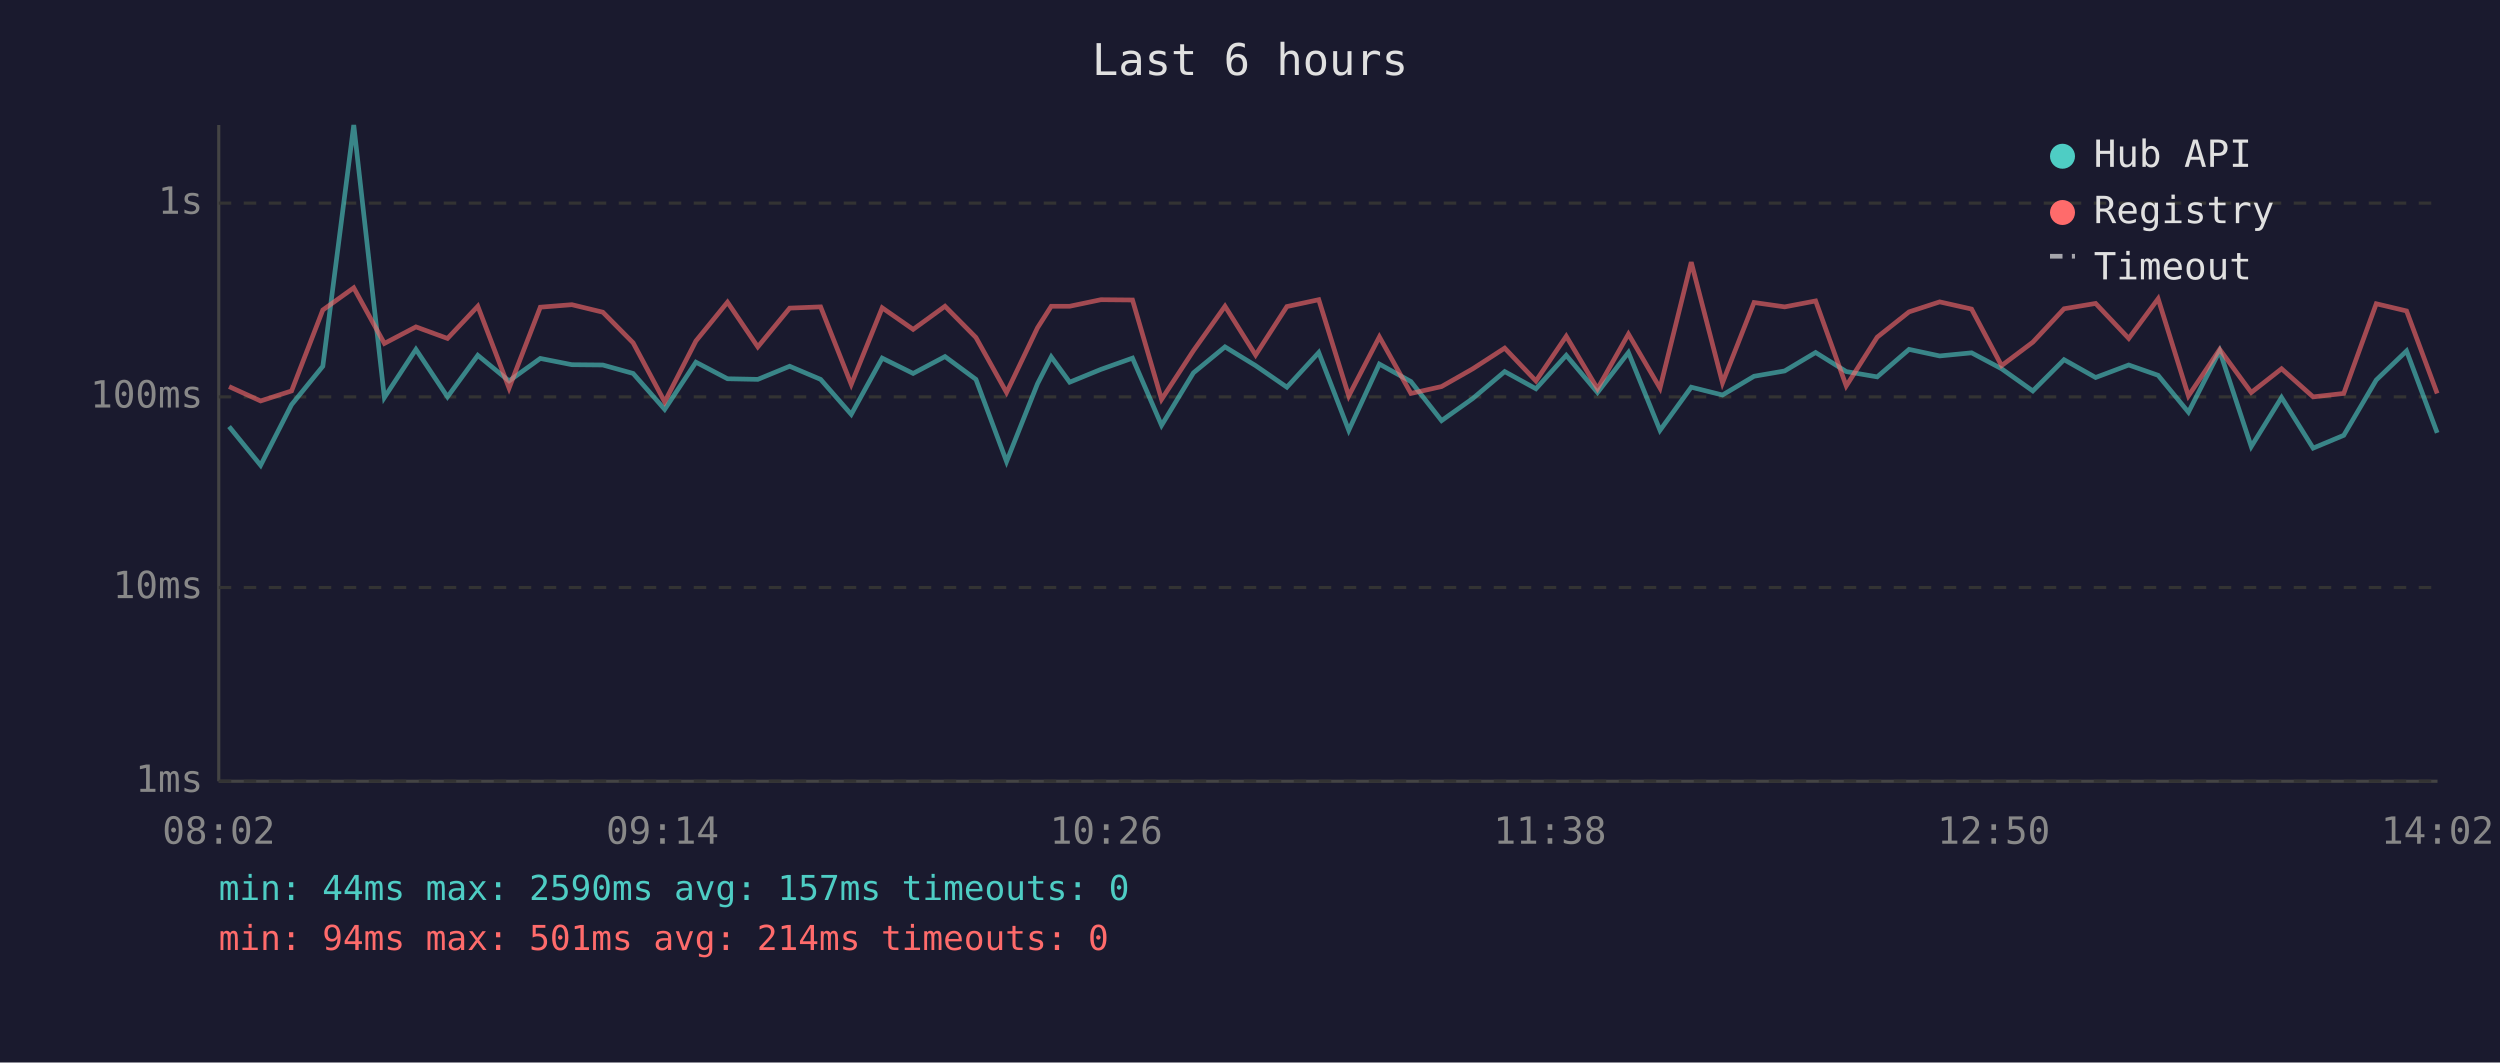
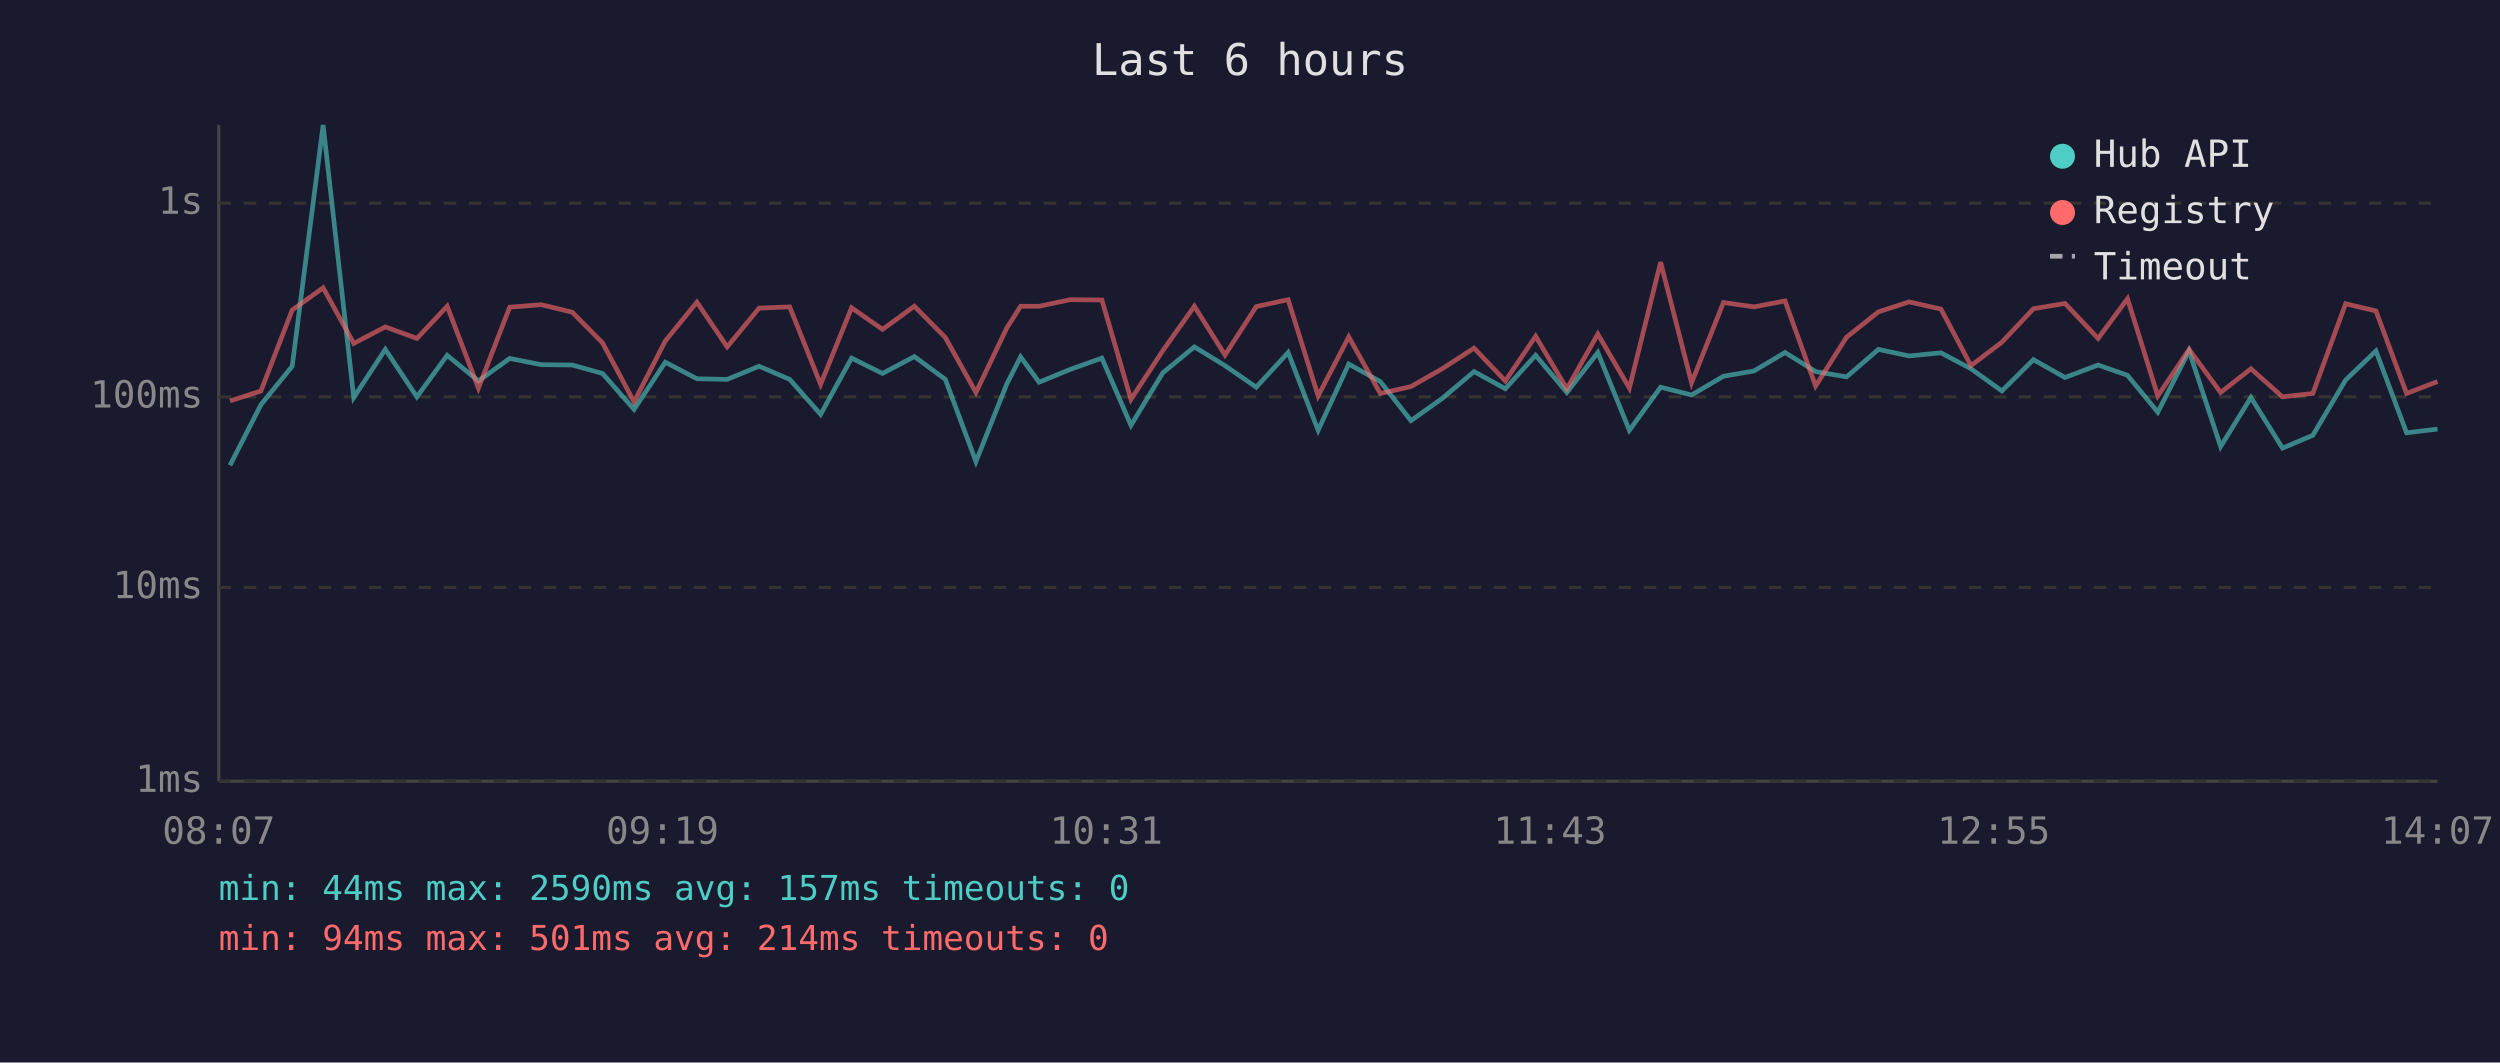
<svg xmlns="http://www.w3.org/2000/svg" viewBox="0 0 800 340" font-family="monospace" font-size="12">
  <rect width="800" height="340" fill="#1a1a2e" />
  <text x="400" y="24" fill="#e0e0e0" font-size="14" text-anchor="middle">Last 6 hours</text>
  <line x1="70" y1="40" x2="70" y2="250" stroke="#444" stroke-width="1" />
  <line x1="70" y1="250" x2="780" y2="250" stroke="#444" stroke-width="1" />
  <line x1="70" y1="250" x2="780" y2="250" stroke="#333" stroke-width="1" stroke-dasharray="4" />
  <text x="65" y="250" fill="#888" text-anchor="end" dominant-baseline="middle">1ms</text>
  <line x1="70" y1="188" x2="780" y2="188" stroke="#333" stroke-width="1" stroke-dasharray="4" />
  <text x="65" y="188" fill="#888" text-anchor="end" dominant-baseline="middle">10ms</text>
  <line x1="70" y1="127" x2="780" y2="127" stroke="#333" stroke-width="1" stroke-dasharray="4" />
  <text x="65" y="127" fill="#888" text-anchor="end" dominant-baseline="middle">100ms</text>
  <line x1="70" y1="65" x2="780" y2="65" stroke="#333" stroke-width="1" stroke-dasharray="4" />
  <text x="65" y="65" fill="#888" text-anchor="end" dominant-baseline="middle">1s</text>
-   <text x="70" y="270" fill="#888" text-anchor="middle">08:02</text>
-   <text x="212" y="270" fill="#888" text-anchor="middle">09:14</text>
-   <text x="354" y="270" fill="#888" text-anchor="middle">10:26</text>
-   <text x="496" y="270" fill="#888" text-anchor="middle">11:38</text>
-   <text x="638" y="270" fill="#888" text-anchor="middle">12:50</text>
-   <text x="780" y="270" fill="#888" text-anchor="middle">14:02</text>
-   <polyline points="73.3,136.5 83.4,148.9 93.3,129.5 103.3,117.2 113.2,40.0 123.0,127.2 133.1,111.8 143.2,127.0 152.9,113.7 162.9,121.9 172.9,114.7 183.0,116.7 192.9,116.8 202.6,119.5 212.7,131.0 222.7,115.9 232.8,121.2 242.5,121.4 252.7,117.2 262.6,121.4 272.4,132.6 282.3,114.6 292.2,119.5 302.4,114.1 312.3,121.4 322.1,147.7 332.0,122.8 336.4,114.2 342.3,122.3 352.3,118.2 362.4,114.6 371.7,136.1 381.9,119.3 392.0,111.0 401.8,117.0 411.8,123.9 422.0,112.8 431.6,137.7 441.4,116.5 451.5,122.1 461.3,134.6 471.3,127.5 481.5,118.9 491.5,124.4 501.2,113.7 511.2,125.6 521.1,112.8 531.2,137.7 541.2,123.9 551.2,126.4 561.3,120.4 571.1,118.7 581.0,112.8 590.8,118.9 600.7,120.6 610.9,111.8 620.7,113.9 630.9,112.9 640.5,118.0 650.5,125.1 660.5,115.1 670.6,120.8 681.2,116.8 690.6,120.1 700.3,131.9 710.3,112.3 720.4,142.9 730.1,127.2 740.2,143.4 750.0,139.3 760.4,121.6 770.1,112.3 779.9,138.5" fill="none" stroke="#4ecdc4" stroke-width="1.5" opacity="0.6" />
-   <polyline points="73.3,123.7 83.4,128.3 93.3,125.1 103.3,99.2 113.2,92.1 123.0,109.9 133.1,104.6 143.2,108.3 152.9,98.0 162.9,124.2 172.9,98.3 183.0,97.5 192.9,99.9 202.6,109.7 212.7,128.6 222.7,109.1 232.8,96.7 242.5,111.0 252.7,98.6 262.6,98.2 272.4,123.0 282.3,98.5 292.2,105.4 302.4,98.0 312.3,108.0 322.1,125.6 332.0,104.9 336.4,98.0 342.3,98.0 352.3,95.9 362.4,96.0 371.7,127.8 381.9,112.2 392.0,98.0 401.8,113.6 411.8,98.1 422.0,95.9 431.6,126.7 441.4,107.8 451.5,125.9 461.3,123.7 471.3,118.0 481.5,111.4 491.5,121.9 501.2,107.6 511.2,124.4 521.1,106.9 531.2,124.2 541.2,83.9 551.2,122.5 561.3,96.8 571.1,98.2 581.0,96.3 590.8,123.5 600.7,107.9 610.9,99.8 620.7,96.6 630.9,98.9 640.5,117.0 650.5,109.5 660.5,98.8 670.6,97.1 681.2,108.3 690.6,95.6 700.3,126.7 710.3,111.8 720.4,125.6 730.1,118.0 740.2,127.0 750.0,125.9 760.4,97.2 770.1,99.5 779.9,125.9" fill="none" stroke="#ff6b6b" stroke-width="1.5" opacity="0.6" />
+   <text x="70" y="270" fill="#888" text-anchor="middle">08:07</text>
+   <text x="212" y="270" fill="#888" text-anchor="middle">09:19</text>
+   <text x="354" y="270" fill="#888" text-anchor="middle">10:31</text>
+   <text x="496" y="270" fill="#888" text-anchor="middle">11:43</text>
+   <text x="638" y="270" fill="#888" text-anchor="middle">12:55</text>
+   <text x="780" y="270" fill="#888" text-anchor="middle">14:07</text>
+   <polyline points="73.6,148.9 83.5,129.5 93.5,117.2 103.4,40.0 113.2,127.2 123.3,111.8 133.4,127.0 143.1,113.7 153.1,121.9 163.1,114.7 173.2,116.7 183.1,116.8 192.8,119.5 202.9,131.0 212.9,115.9 223.0,121.2 232.7,121.4 242.9,117.2 252.7,121.4 262.6,132.6 272.5,114.6 282.4,119.5 292.6,114.1 302.5,121.4 312.3,147.7 322.2,122.8 326.6,114.2 332.5,122.3 342.5,118.2 352.6,114.6 361.9,136.1 372.1,119.3 382.2,111.0 392.0,117.0 402.0,123.9 412.2,112.8 421.8,137.7 431.6,116.5 441.7,122.1 451.5,134.6 461.5,127.5 471.7,118.9 481.7,124.4 491.4,113.7 501.4,125.6 511.3,112.8 521.4,137.7 531.4,123.9 541.3,126.4 551.5,120.4 561.3,118.7 571.2,112.8 581.0,118.9 590.9,120.6 601.1,111.8 610.9,113.9 621.1,112.9 630.7,118.0 640.6,125.1 650.7,115.1 660.8,120.8 671.4,116.8 680.8,120.1 690.5,131.9 700.5,112.3 710.6,142.9 720.3,127.2 730.4,143.4 740.1,139.3 750.6,121.6 760.3,112.3 770.1,138.5 780.0,137.3" fill="none" stroke="#4ecdc4" stroke-width="1.5" opacity="0.6" />
+   <polyline points="73.6,128.3 83.5,125.1 93.5,99.2 103.4,92.1 113.2,109.9 123.3,104.6 133.4,108.3 143.1,98.0 153.1,124.2 163.1,98.3 173.2,97.5 183.1,99.9 192.8,109.7 202.9,128.6 212.9,109.1 223.0,96.7 232.7,111.0 242.9,98.6 252.7,98.2 262.6,123.0 272.5,98.5 282.4,105.4 292.6,98.0 302.5,108.0 312.3,125.6 322.2,104.9 326.6,98.0 332.5,98.0 342.5,95.9 352.6,96.0 361.9,127.8 372.1,112.2 382.2,98.0 392.0,113.6 402.0,98.1 412.2,95.9 421.8,126.7 431.6,107.8 441.7,125.9 451.5,123.7 461.5,118.0 471.7,111.4 481.7,121.9 491.4,107.6 501.4,124.4 511.3,106.9 521.4,124.2 531.4,83.9 541.3,122.5 551.5,96.8 561.3,98.2 571.2,96.3 581.0,123.5 590.9,107.9 601.1,99.8 610.9,96.6 621.1,98.9 630.7,117.0 640.6,109.5 650.7,98.8 660.8,97.1 671.4,108.3 680.8,95.6 690.5,126.7 700.5,111.8 710.6,125.6 720.3,118.0 730.4,127.0 740.1,125.9 750.6,97.2 760.3,99.5 770.1,125.9 780.0,122.1" fill="none" stroke="#ff6b6b" stroke-width="1.5" opacity="0.6" />
  <circle cx="660" cy="50" r="4" fill="#4ecdc4" />
  <text x="670" y="50" fill="#e0e0e0" dominant-baseline="middle">Hub API</text>
  <circle cx="660" cy="68" r="4" fill="#ff6b6b" />
  <text x="670" y="68" fill="#e0e0e0" dominant-baseline="middle">Registry</text>
  <line x1="656" y1="82" x2="664" y2="82" stroke="#e0e0e0" stroke-width="1.5" stroke-dasharray="4,3" opacity="0.7" />
  <text x="670" y="86" fill="#e0e0e0" dominant-baseline="middle">Timeout</text>
  <text x="70" y="288" fill="#4ecdc4" font-size="11">min: 44ms  max: 2590ms  avg: 157ms  timeouts: 0</text>
  <text x="70" y="304" fill="#ff6b6b" font-size="11">min: 94ms  max: 501ms  avg: 214ms  timeouts: 0</text>
</svg>
